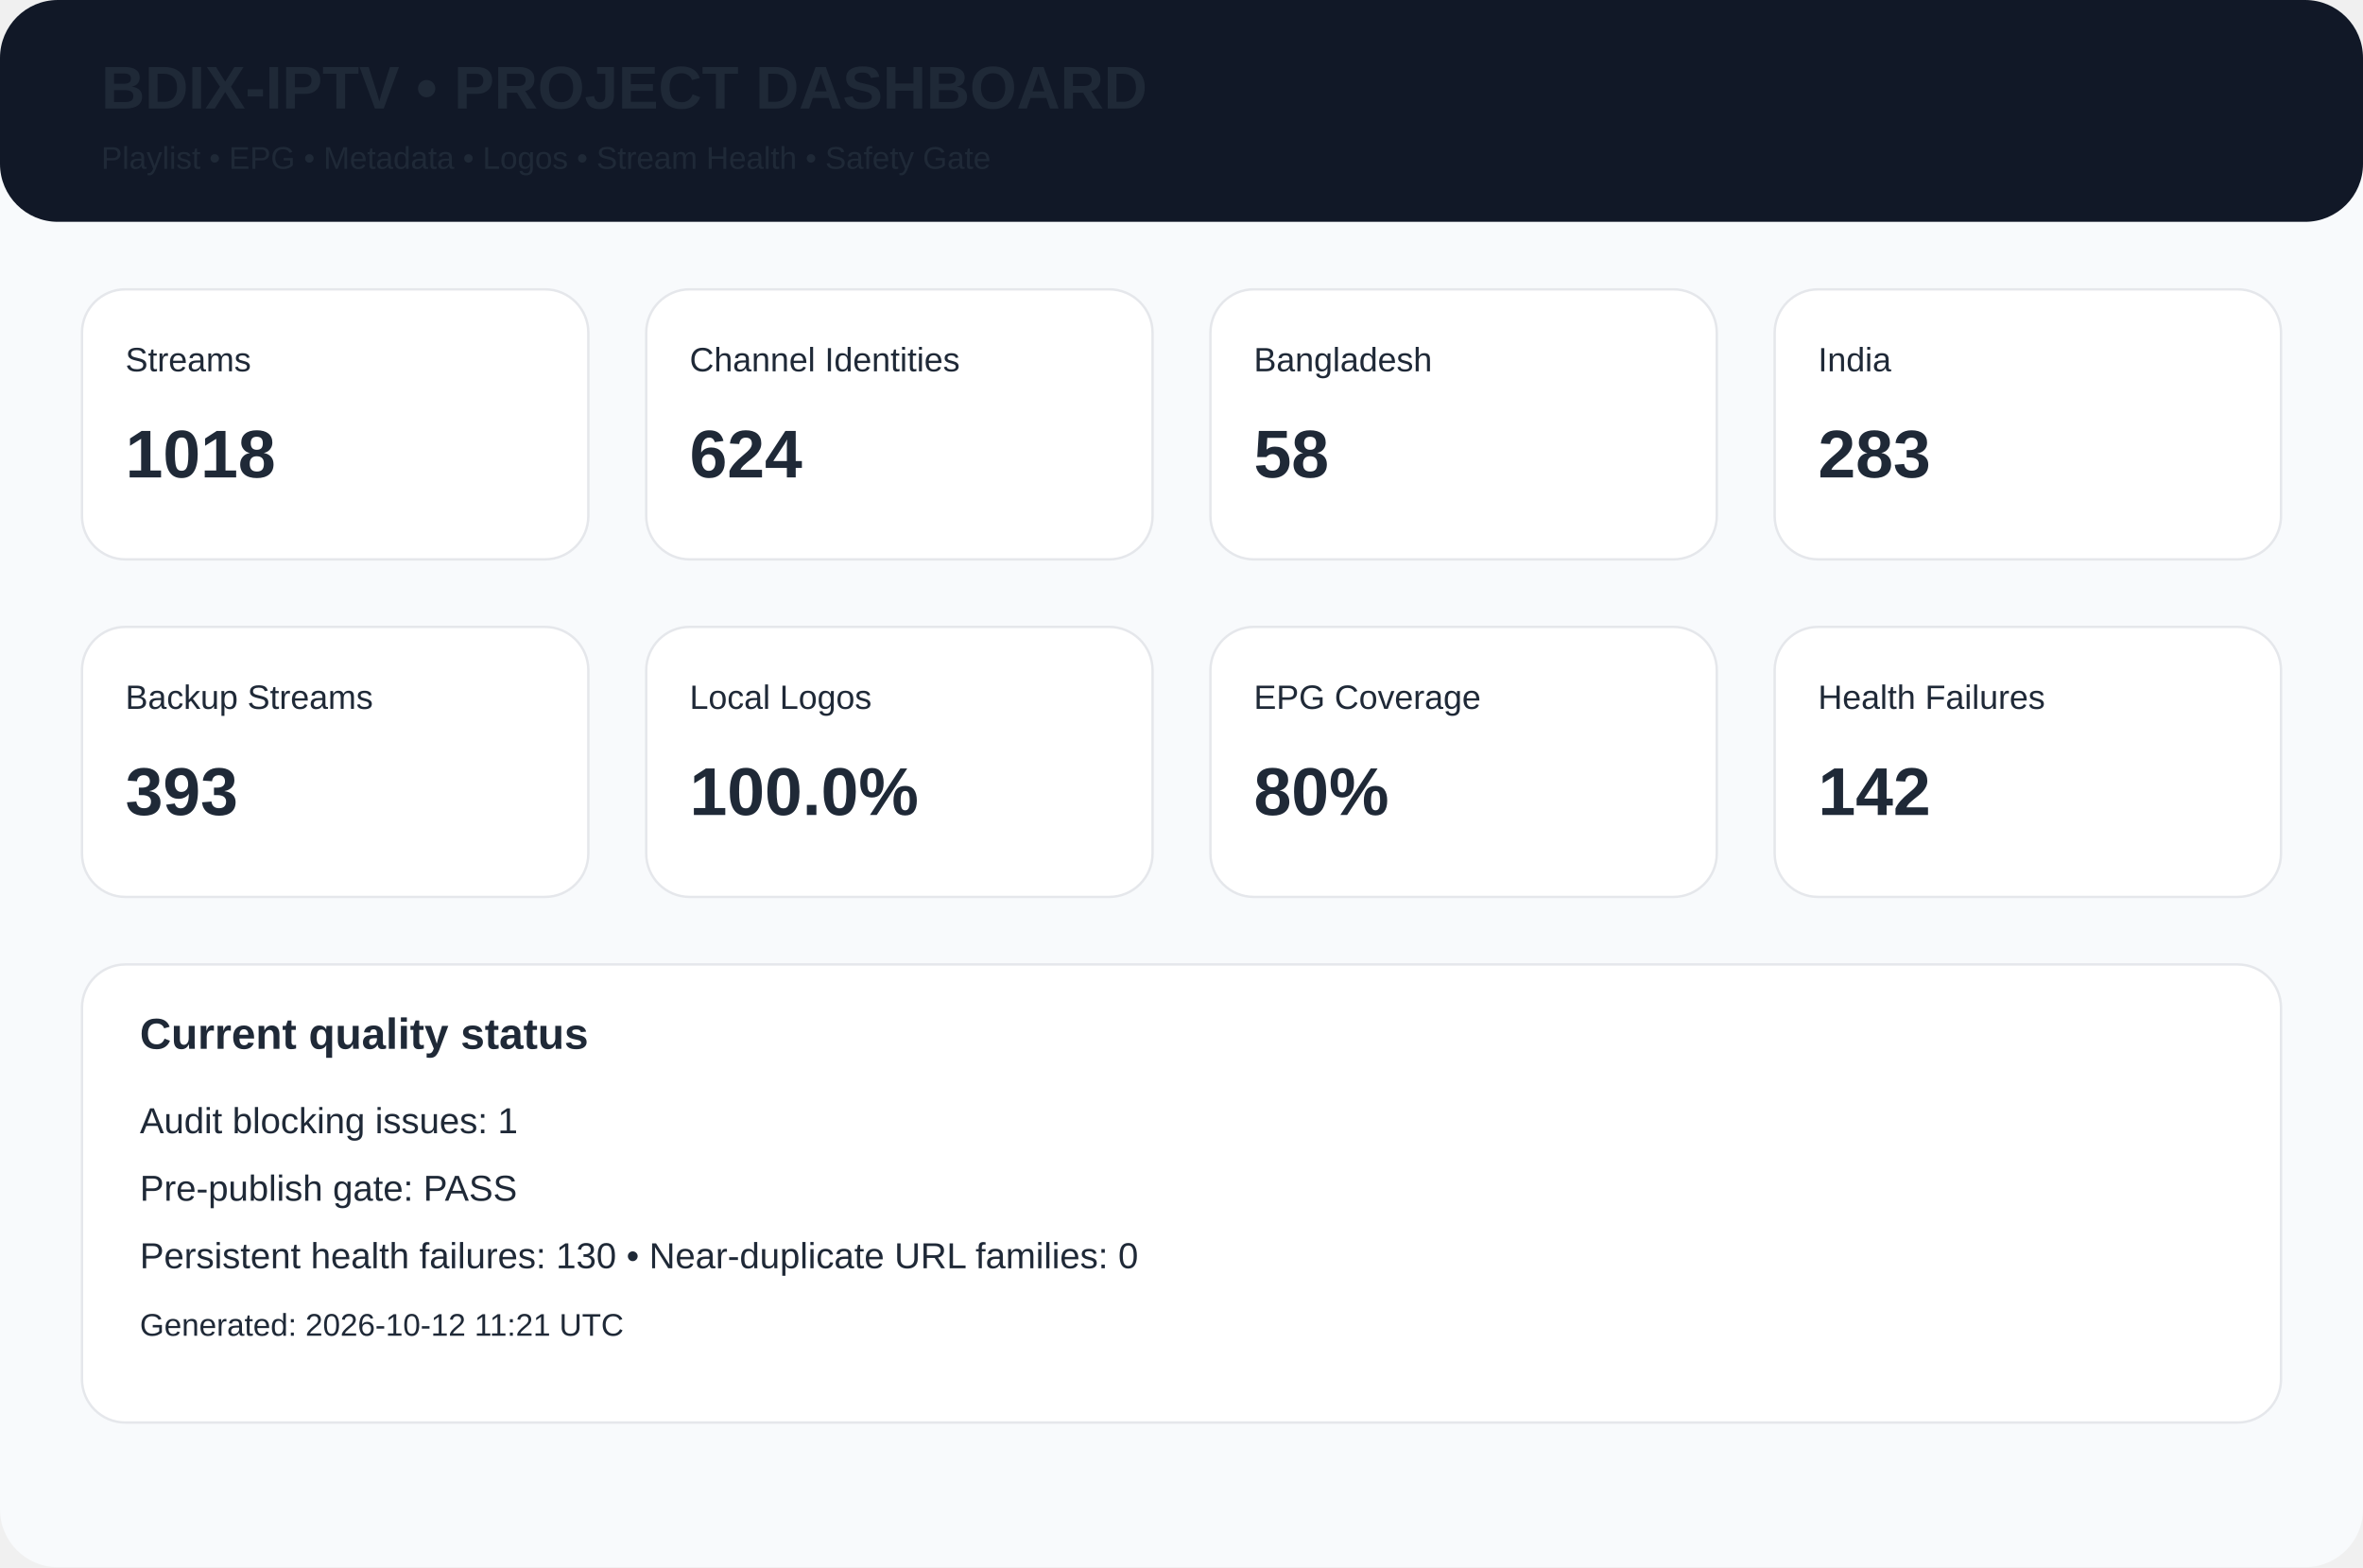
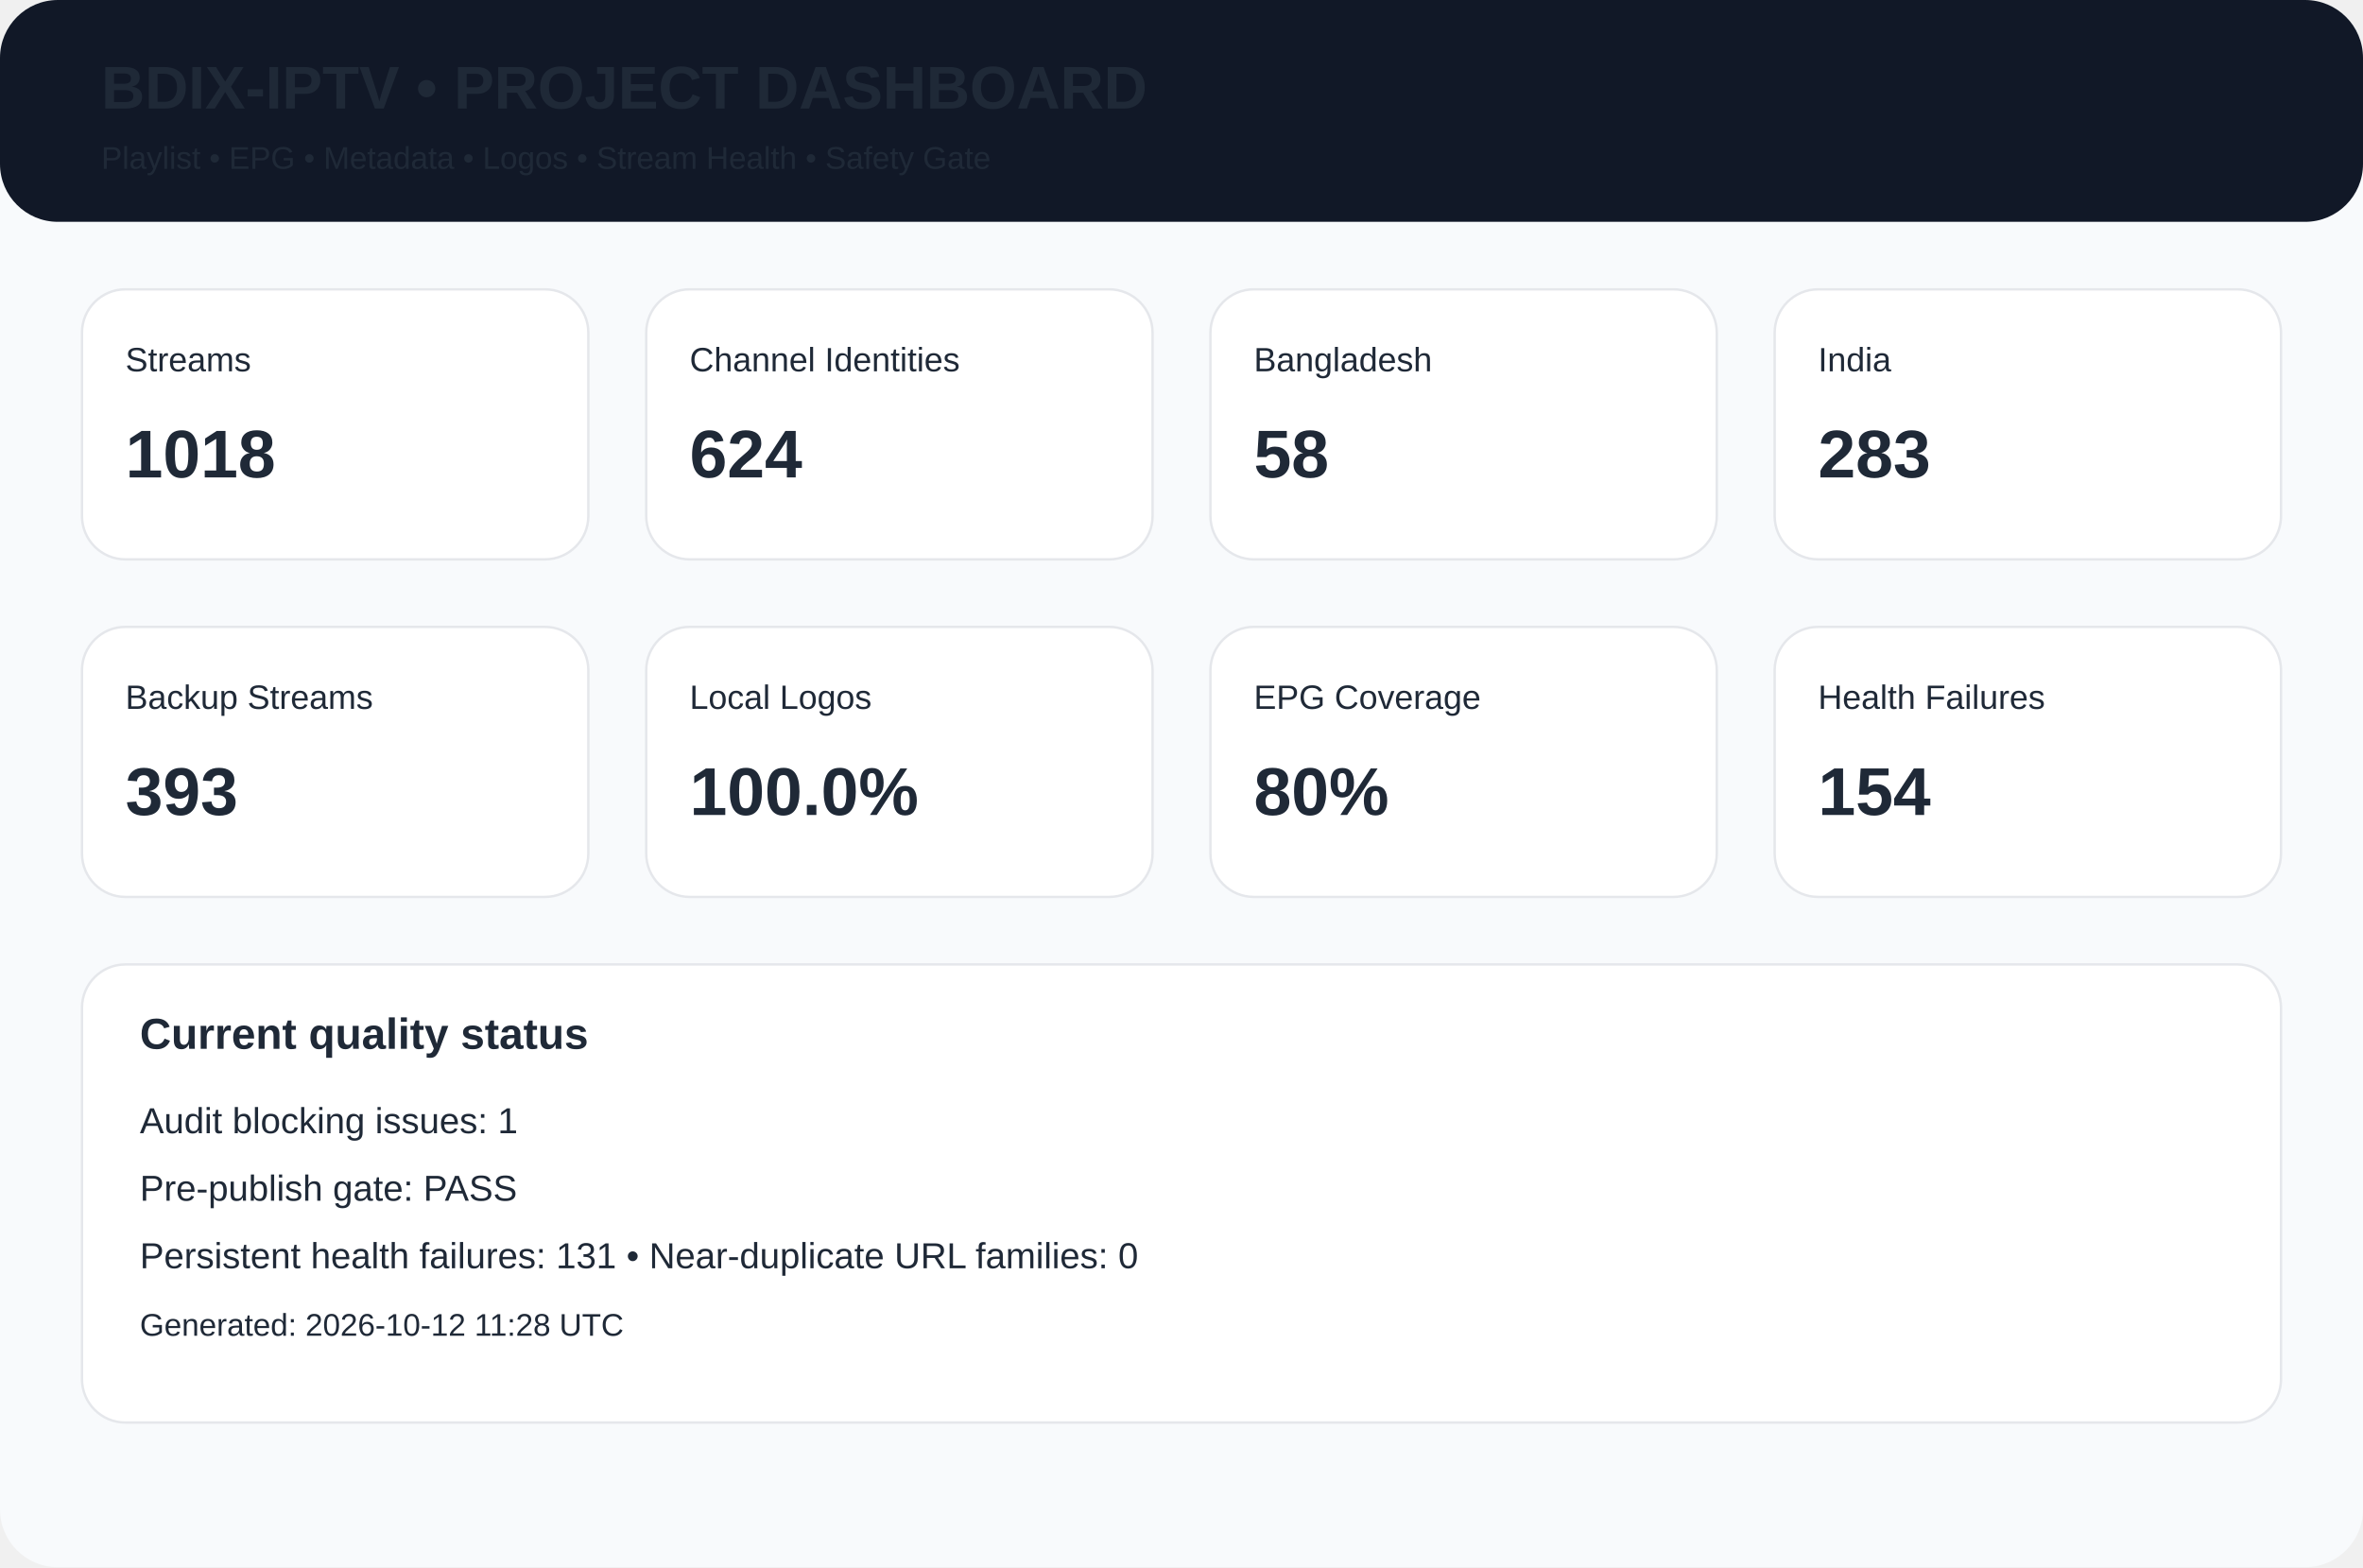
<svg xmlns="http://www.w3.org/2000/svg" width="980" height="650" viewBox="0 0 980 650">
  <rect width="980" height="650" rx="24" fill="#f8fafc" />
  <rect width="980" height="92" rx="24" fill="#111827" />
  <text x="42" y="45" font-family="Arial,Helvetica,sans-serif" font-size="25px" font-weight="700" fill="#1f2937">BDIX-IPTV • PROJECT DASHBOARD</text>
  <text x="42" y="70" font-family="Arial,Helvetica,sans-serif" font-size="13px" font-weight="400" fill="#1f2937">Playlist • EPG • Metadata • Logos • Stream Health • Safety Gate</text>
  <rect x="34" y="120" width="210" height="112" rx="18" fill="white" stroke="#e5e7eb" />
  <text x="52" y="154" font-family="Arial,Helvetica,sans-serif" font-size="14px" font-weight="400" fill="#1f2937">Streams</text>
  <text x="52" y="198" font-family="Arial,Helvetica,sans-serif" font-size="28px" font-weight="700" fill="#1f2937">1018</text>
  <rect x="268" y="120" width="210" height="112" rx="18" fill="white" stroke="#e5e7eb" />
  <text x="286" y="154" font-family="Arial,Helvetica,sans-serif" font-size="14px" font-weight="400" fill="#1f2937">Channel Identities</text>
  <text x="286" y="198" font-family="Arial,Helvetica,sans-serif" font-size="28px" font-weight="700" fill="#1f2937">624</text>
  <rect x="502" y="120" width="210" height="112" rx="18" fill="white" stroke="#e5e7eb" />
  <text x="520" y="154" font-family="Arial,Helvetica,sans-serif" font-size="14px" font-weight="400" fill="#1f2937">Bangladesh</text>
  <text x="520" y="198" font-family="Arial,Helvetica,sans-serif" font-size="28px" font-weight="700" fill="#1f2937">58</text>
  <rect x="736" y="120" width="210" height="112" rx="18" fill="white" stroke="#e5e7eb" />
  <text x="754" y="154" font-family="Arial,Helvetica,sans-serif" font-size="14px" font-weight="400" fill="#1f2937">India</text>
  <text x="754" y="198" font-family="Arial,Helvetica,sans-serif" font-size="28px" font-weight="700" fill="#1f2937">283</text>
  <rect x="34" y="260" width="210" height="112" rx="18" fill="white" stroke="#e5e7eb" />
  <text x="52" y="294" font-family="Arial,Helvetica,sans-serif" font-size="14px" font-weight="400" fill="#1f2937">Backup Streams</text>
  <text x="52" y="338" font-family="Arial,Helvetica,sans-serif" font-size="28px" font-weight="700" fill="#1f2937">393</text>
  <rect x="268" y="260" width="210" height="112" rx="18" fill="white" stroke="#e5e7eb" />
  <text x="286" y="294" font-family="Arial,Helvetica,sans-serif" font-size="14px" font-weight="400" fill="#1f2937">Local Logos</text>
  <text x="286" y="338" font-family="Arial,Helvetica,sans-serif" font-size="28px" font-weight="700" fill="#1f2937">100.0%</text>
  <rect x="502" y="260" width="210" height="112" rx="18" fill="white" stroke="#e5e7eb" />
  <text x="520" y="294" font-family="Arial,Helvetica,sans-serif" font-size="14px" font-weight="400" fill="#1f2937">EPG Coverage</text>
  <text x="520" y="338" font-family="Arial,Helvetica,sans-serif" font-size="28px" font-weight="700" fill="#1f2937">80%</text>
  <rect x="736" y="260" width="210" height="112" rx="18" fill="white" stroke="#e5e7eb" />
  <text x="754" y="294" font-family="Arial,Helvetica,sans-serif" font-size="14px" font-weight="400" fill="#1f2937">Health Failures</text>
-   <text x="754" y="338" font-family="Arial,Helvetica,sans-serif" font-size="28px" font-weight="700" fill="#1f2937">142</text>
+   <text x="754" y="338" font-family="Arial,Helvetica,sans-serif" font-size="28px" font-weight="700" fill="#1f2937">154</text>
  <rect x="34" y="400" width="912" height="190" rx="18" fill="white" stroke="#e5e7eb" />
  <text x="58" y="435" font-family="Arial,Helvetica,sans-serif" font-size="18px" font-weight="700" fill="#1f2937">Current quality status</text>
  <text x="58" y="470" font-family="Arial,Helvetica,sans-serif" font-size="15px" font-weight="400" fill="#1f2937">Audit blocking issues: 1</text>
  <text x="58" y="498" font-family="Arial,Helvetica,sans-serif" font-size="15px" font-weight="400" fill="#1f2937">Pre-publish gate: PASS</text>
-   <text x="58" y="526" font-family="Arial,Helvetica,sans-serif" font-size="15px" font-weight="400" fill="#1f2937">Persistent health failures: 130 • Near-duplicate URL families: 0</text>
-   <text x="58" y="554" font-family="Arial,Helvetica,sans-serif" font-size="13px" font-weight="400" fill="#1f2937">Generated: 2026-10-12 11:21 UTC</text>
+   <text x="58" y="526" font-family="Arial,Helvetica,sans-serif" font-size="15px" font-weight="400" fill="#1f2937">Persistent health failures: 131 • Near-duplicate URL families: 0</text>
+   <text x="58" y="554" font-family="Arial,Helvetica,sans-serif" font-size="13px" font-weight="400" fill="#1f2937">Generated: 2026-10-12 11:28 UTC</text>
</svg>
